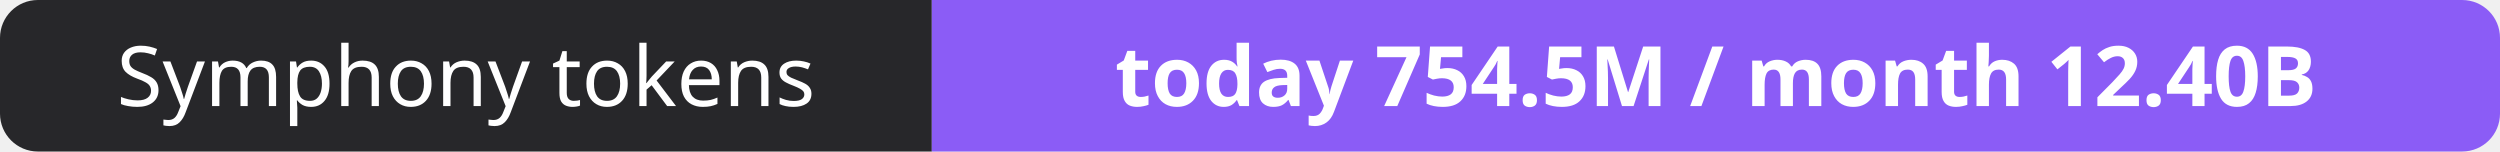
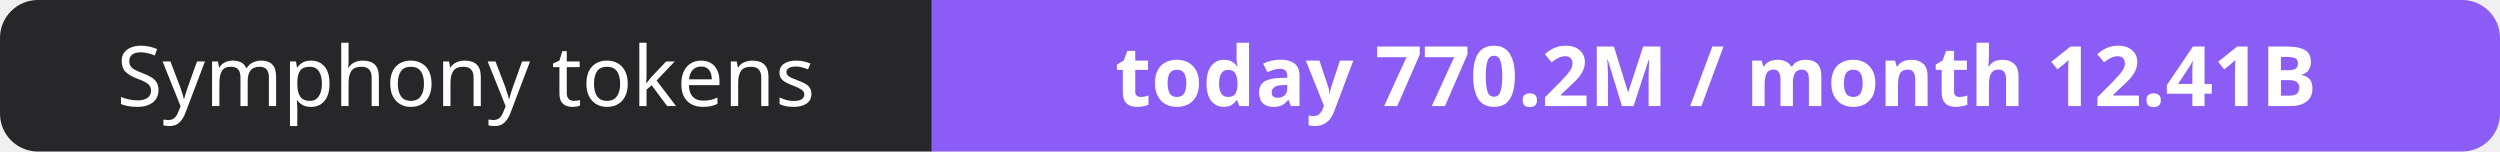
- <svg xmlns="http://www.w3.org/2000/svg" width="330" height="20" role="img" aria-label="Symphony tokens: today 754.5M / month 12.40B">
+ <svg xmlns="http://www.w3.org/2000/svg" width="330" height="20" role="img" aria-label="Symphony tokens: today 770.2M / month 12.41B">
  <clipPath id="r">
    <rect width="330" height="20" rx="5" fill="#fff" />
  </clipPath>
  <g clip-path="url(#r)">
    <rect width="123" height="20" fill="#27272a" />
    <rect x="123" width="207" height="20" fill="#8b5cf6" />
  </g>
  <g fill="#fff" text-anchor="middle" font-family="Verdana,Geneva,sans-serif" font-size="11">
    <text x="61.5" y="14">Symphony tokens</text>
-     <text x="226.5" y="14" font-weight="700">today 754.5M / month 12.40B</text>
+     <text x="226.5" y="14" font-weight="700">today 770.2M / month 12.41B</text>
  </g>
</svg>
